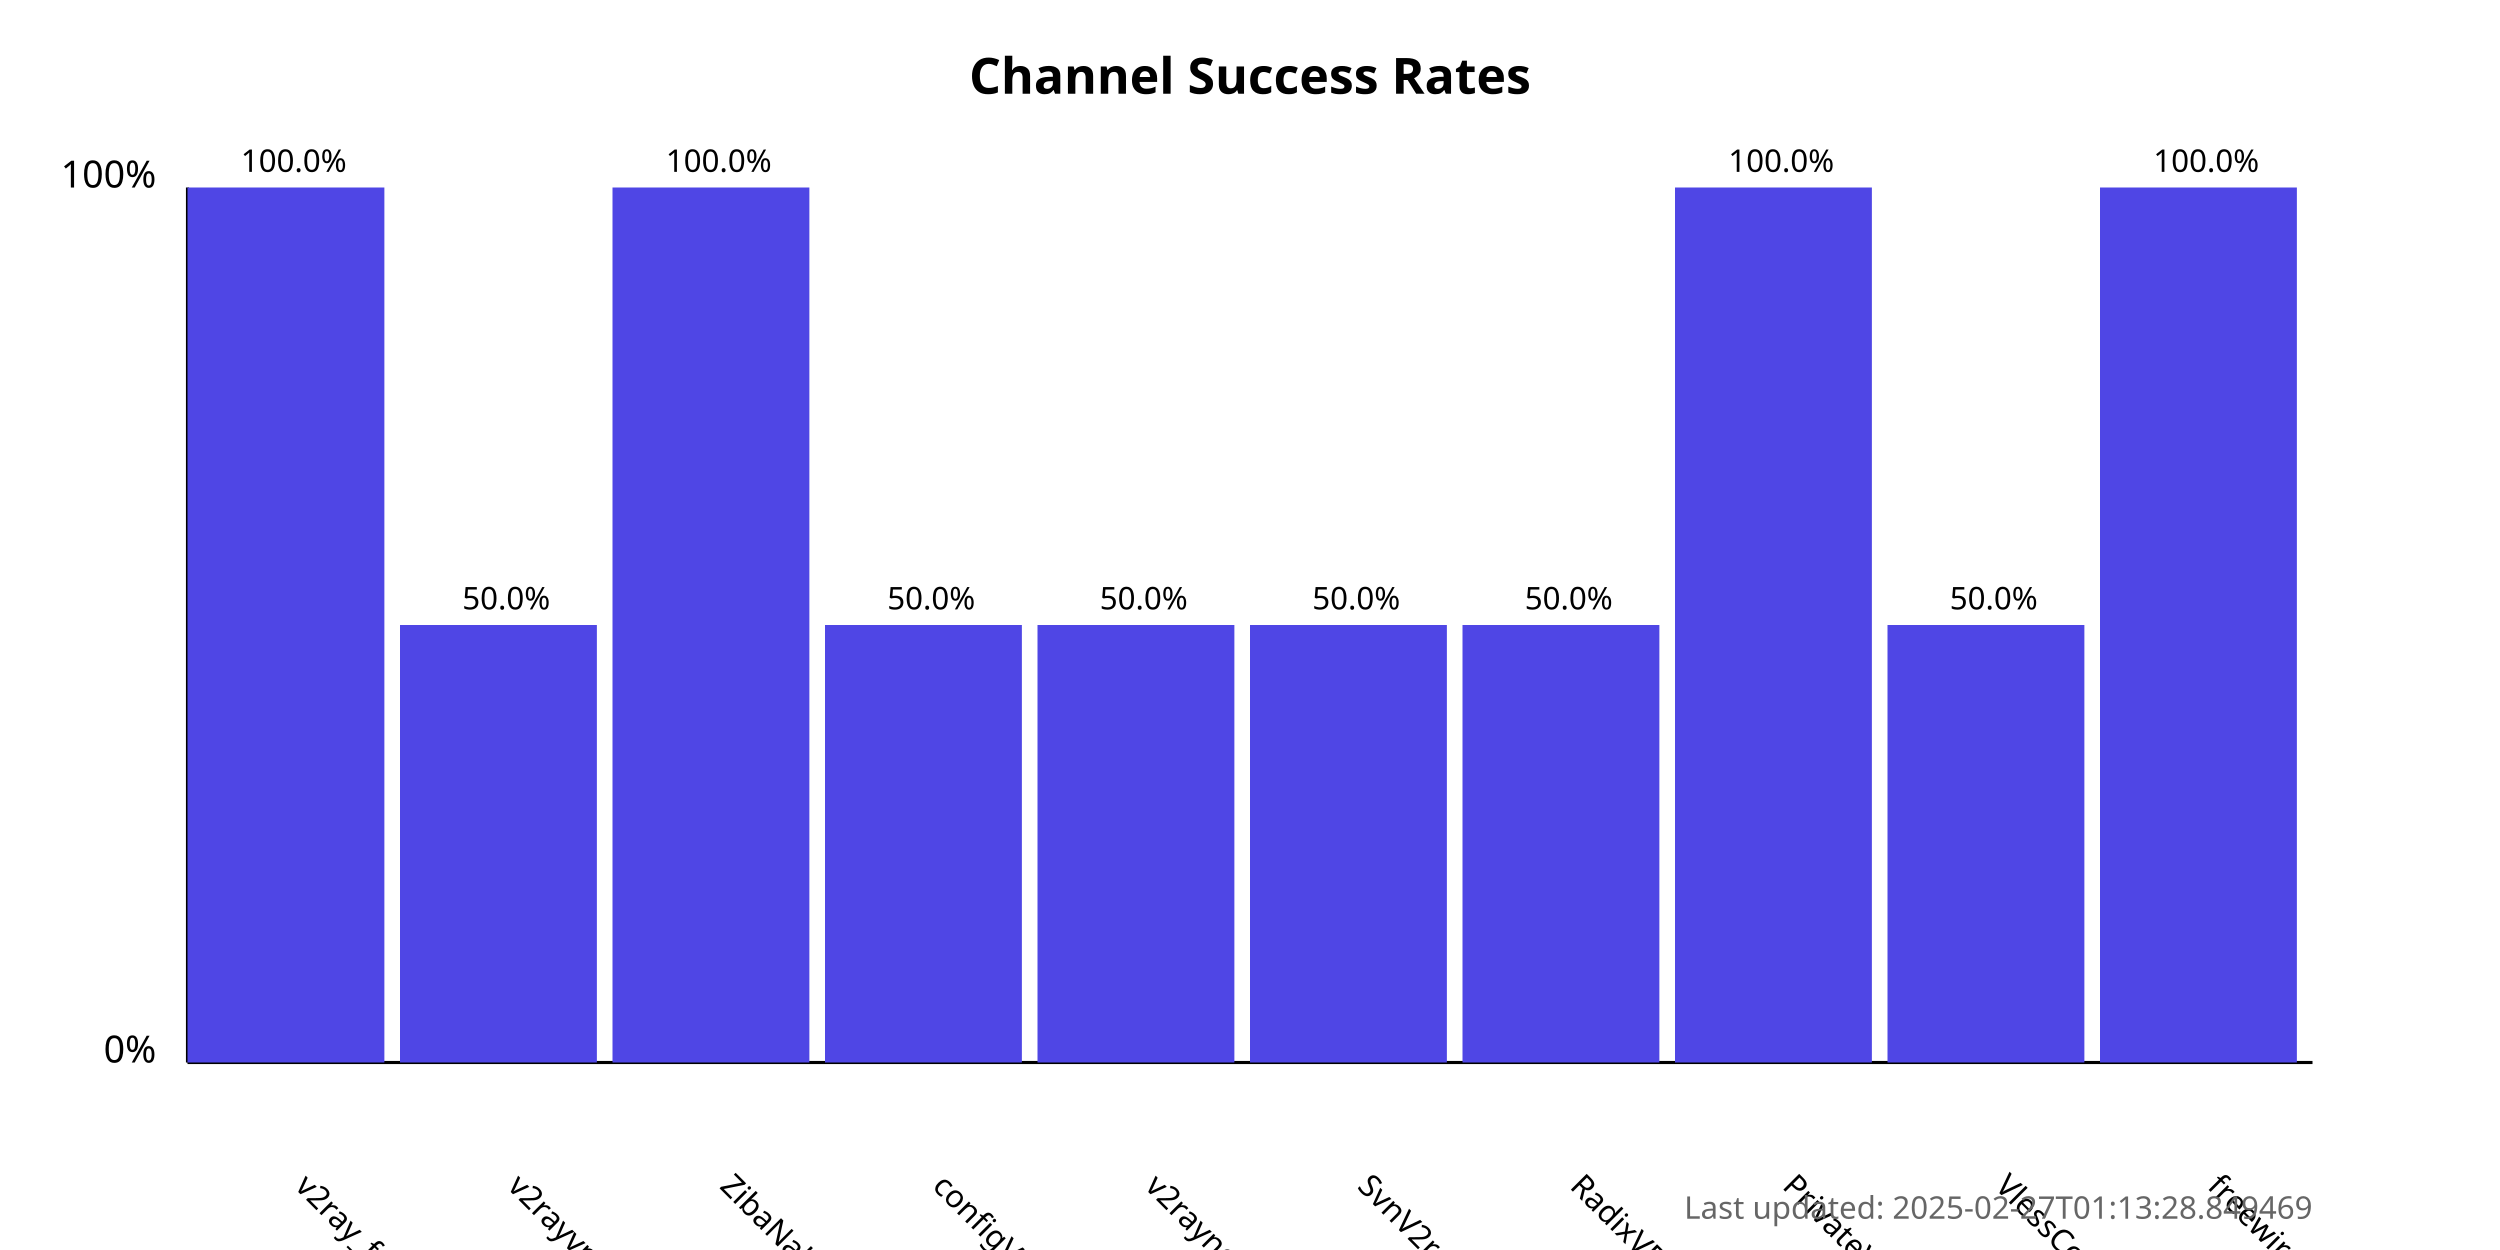
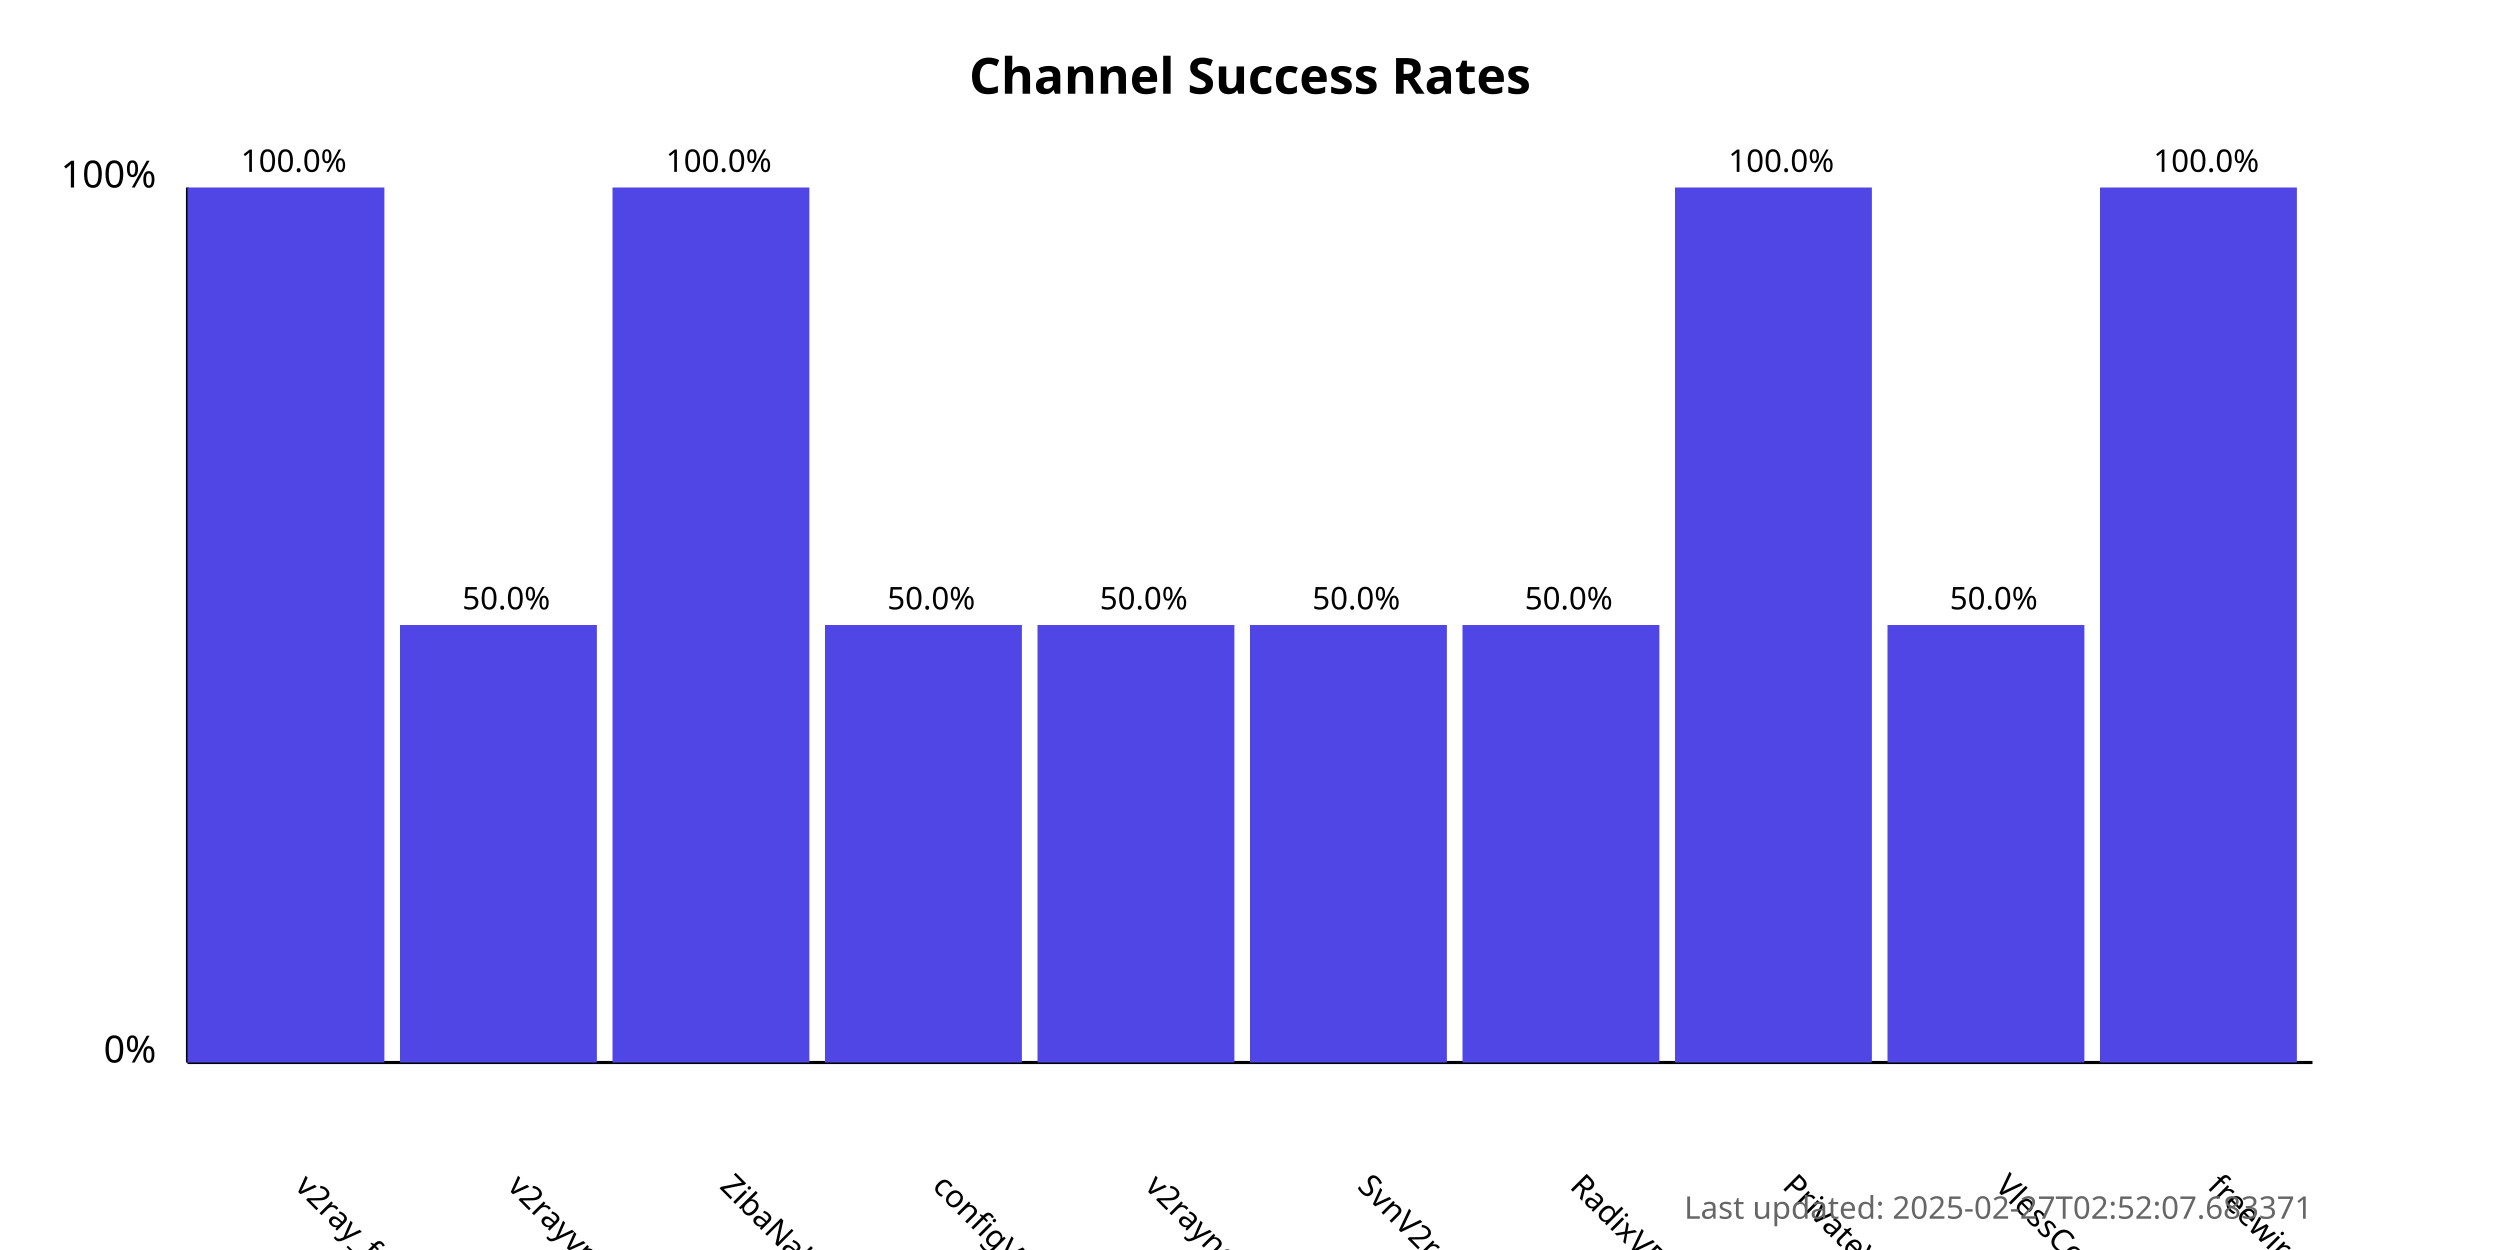
<svg xmlns="http://www.w3.org/2000/svg" width="800" height="400">
  <style>
            .chart-title { font: bold 16px sans-serif; }
            .axis-label { font: 12px sans-serif; }
            .tick-label { font: 10px sans-serif; }
            .bar { fill: #4f46e5; }
            .bar:hover { fill: #6366f1; }
            .timestamp { font: 10px sans-serif; fill: #666; }
        </style>
  <text x="400.0" y="30" text-anchor="middle" class="chart-title">
            Channel Success Rates
        </text>
  <line x1="60" y1="340" x2="60" y2="60" stroke="black" stroke-width="1" />
  <line x1="60" y1="340" x2="740" y2="340" stroke="black" stroke-width="1" />
  <text x="50" y="340" text-anchor="end" class="axis-label">0%</text>
  <text x="50" y="60" text-anchor="end" class="axis-label">100%</text>
  <g>
    <rect x="60" y="60.0" width="63.0" height="280.0" class="bar" />
    <text x="94.0" y="380" transform="rotate(45, 94.0, 380)" text-anchor="start" class="tick-label">
                v2ray_free_conf
            </text>
    <text x="94.0" y="55.0" text-anchor="middle" class="tick-label">
                100.0%
            </text>
  </g>
  <g>
    <rect x="128.0" y="200.0" width="63.0" height="140.0" class="bar" />
    <text x="162.0" y="380" transform="rotate(45, 162.0, 380)" text-anchor="start" class="tick-label">
                v2rayvpno
            </text>
    <text x="162.0" y="195.0" text-anchor="middle" class="tick-label">
                50.0%
            </text>
  </g>
  <g>
    <rect x="196.0" y="60.0" width="63.0" height="280.0" class="bar" />
    <text x="230.0" y="380" transform="rotate(45, 230.0, 380)" text-anchor="start" class="tick-label">
                ZibaNabz
            </text>
    <text x="230.0" y="55.0" text-anchor="middle" class="tick-label">
                100.0%
            </text>
  </g>
  <g>
    <rect x="264.0" y="200.0" width="63.0" height="140.0" class="bar" />
    <text x="298.0" y="380" transform="rotate(45, 298.0, 380)" text-anchor="start" class="tick-label">
                configV2rayForFree
            </text>
    <text x="298.0" y="195.0" text-anchor="middle" class="tick-label">
                50.0%
            </text>
  </g>
  <g>
    <rect x="332.0" y="200.0" width="63.0" height="140.0" class="bar" />
    <text x="366.0" y="380" transform="rotate(45, 366.0, 380)" text-anchor="start" class="tick-label">
                v2rayngvpn
            </text>
    <text x="366.0" y="195.0" text-anchor="middle" class="tick-label">
                50.0%
            </text>
  </g>
  <g>
    <rect x="400.0" y="200.0" width="63.0" height="140.0" class="bar" />
    <text x="434.0" y="380" transform="rotate(45, 434.0, 380)" text-anchor="start" class="tick-label">
                SvnV2ray
            </text>
    <text x="434.0" y="195.0" text-anchor="middle" class="tick-label">
                50.0%
            </text>
  </g>
  <g>
    <rect x="468.0" y="200.0" width="63.0" height="140.0" class="bar" />
    <text x="502.0" y="380" transform="rotate(45, 502.0, 380)" text-anchor="start" class="tick-label">
                RadixVPN
            </text>
    <text x="502.0" y="195.0" text-anchor="middle" class="tick-label">
                50.0%
            </text>
  </g>
  <g>
    <rect x="536.0" y="60.0" width="63.0" height="280.0" class="bar" />
    <text x="570.0" y="380" transform="rotate(45, 570.0, 380)" text-anchor="start" class="tick-label">
                PrivateVPNs
            </text>
    <text x="570.0" y="55.0" text-anchor="middle" class="tick-label">
                100.0%
            </text>
  </g>
  <g>
    <rect x="604.0" y="200.0" width="63.0" height="140.0" class="bar" />
    <text x="638.0" y="380" transform="rotate(45, 638.0, 380)" text-anchor="start" class="tick-label">
                VlessConfig
            </text>
    <text x="638.0" y="195.0" text-anchor="middle" class="tick-label">
                50.0%
            </text>
  </g>
  <g>
    <rect x="672.0" y="60.0" width="63.0" height="280.0" class="bar" />
    <text x="706.0" y="380" transform="rotate(45, 706.0, 380)" text-anchor="start" class="tick-label">
                freewireguard
            </text>
    <text x="706.0" y="55.0" text-anchor="middle" class="tick-label">
                100.0%
            </text>
  </g>
  <text x="740" y="390" text-anchor="end" class="timestamp">
-             Last updated: 2025-02-27T01:13:28.849469
+             Last updated: 2025-02-27T02:52:07.683371
        </text>
</svg>
